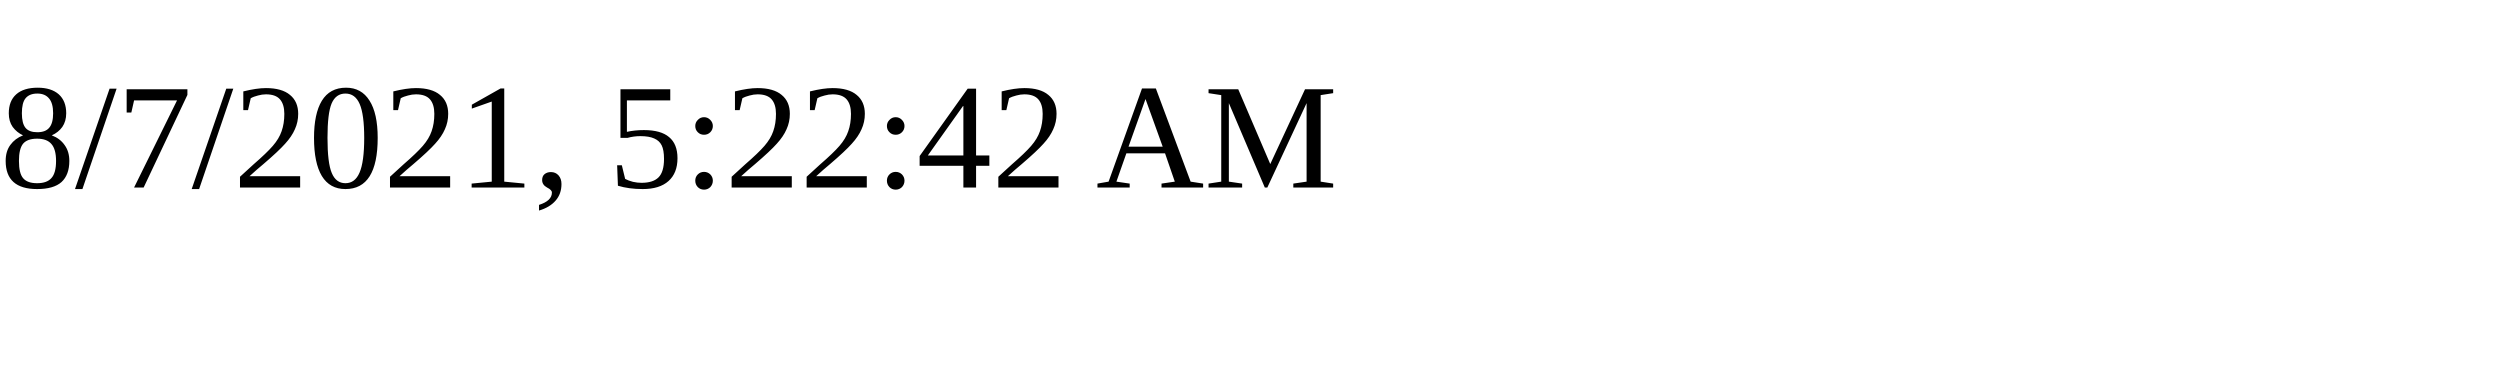
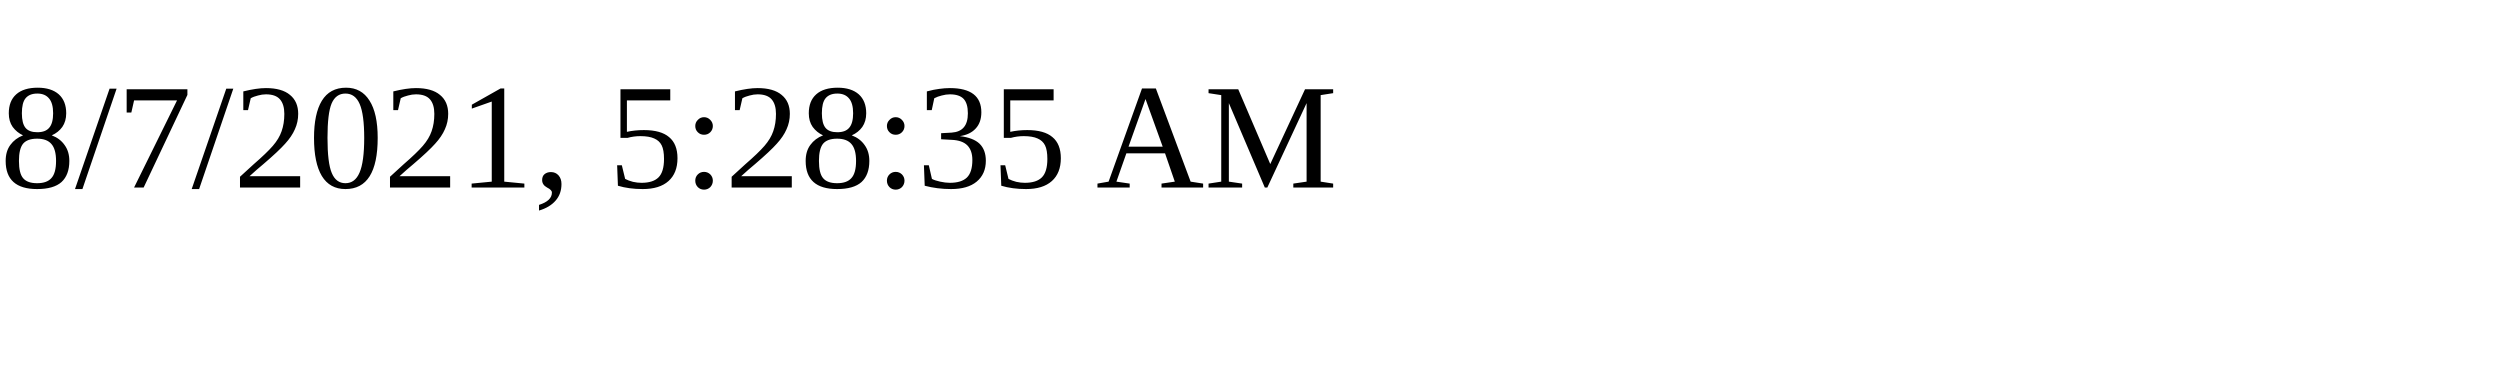
<svg xmlns="http://www.w3.org/2000/svg" height="30" width="200">
-   <text x="0" y="15">8/7/2021, 5:22:42 AM</text>
+   <text x="0" y="15">8/7/2021, 5:28:35 AM</text>
</svg>
